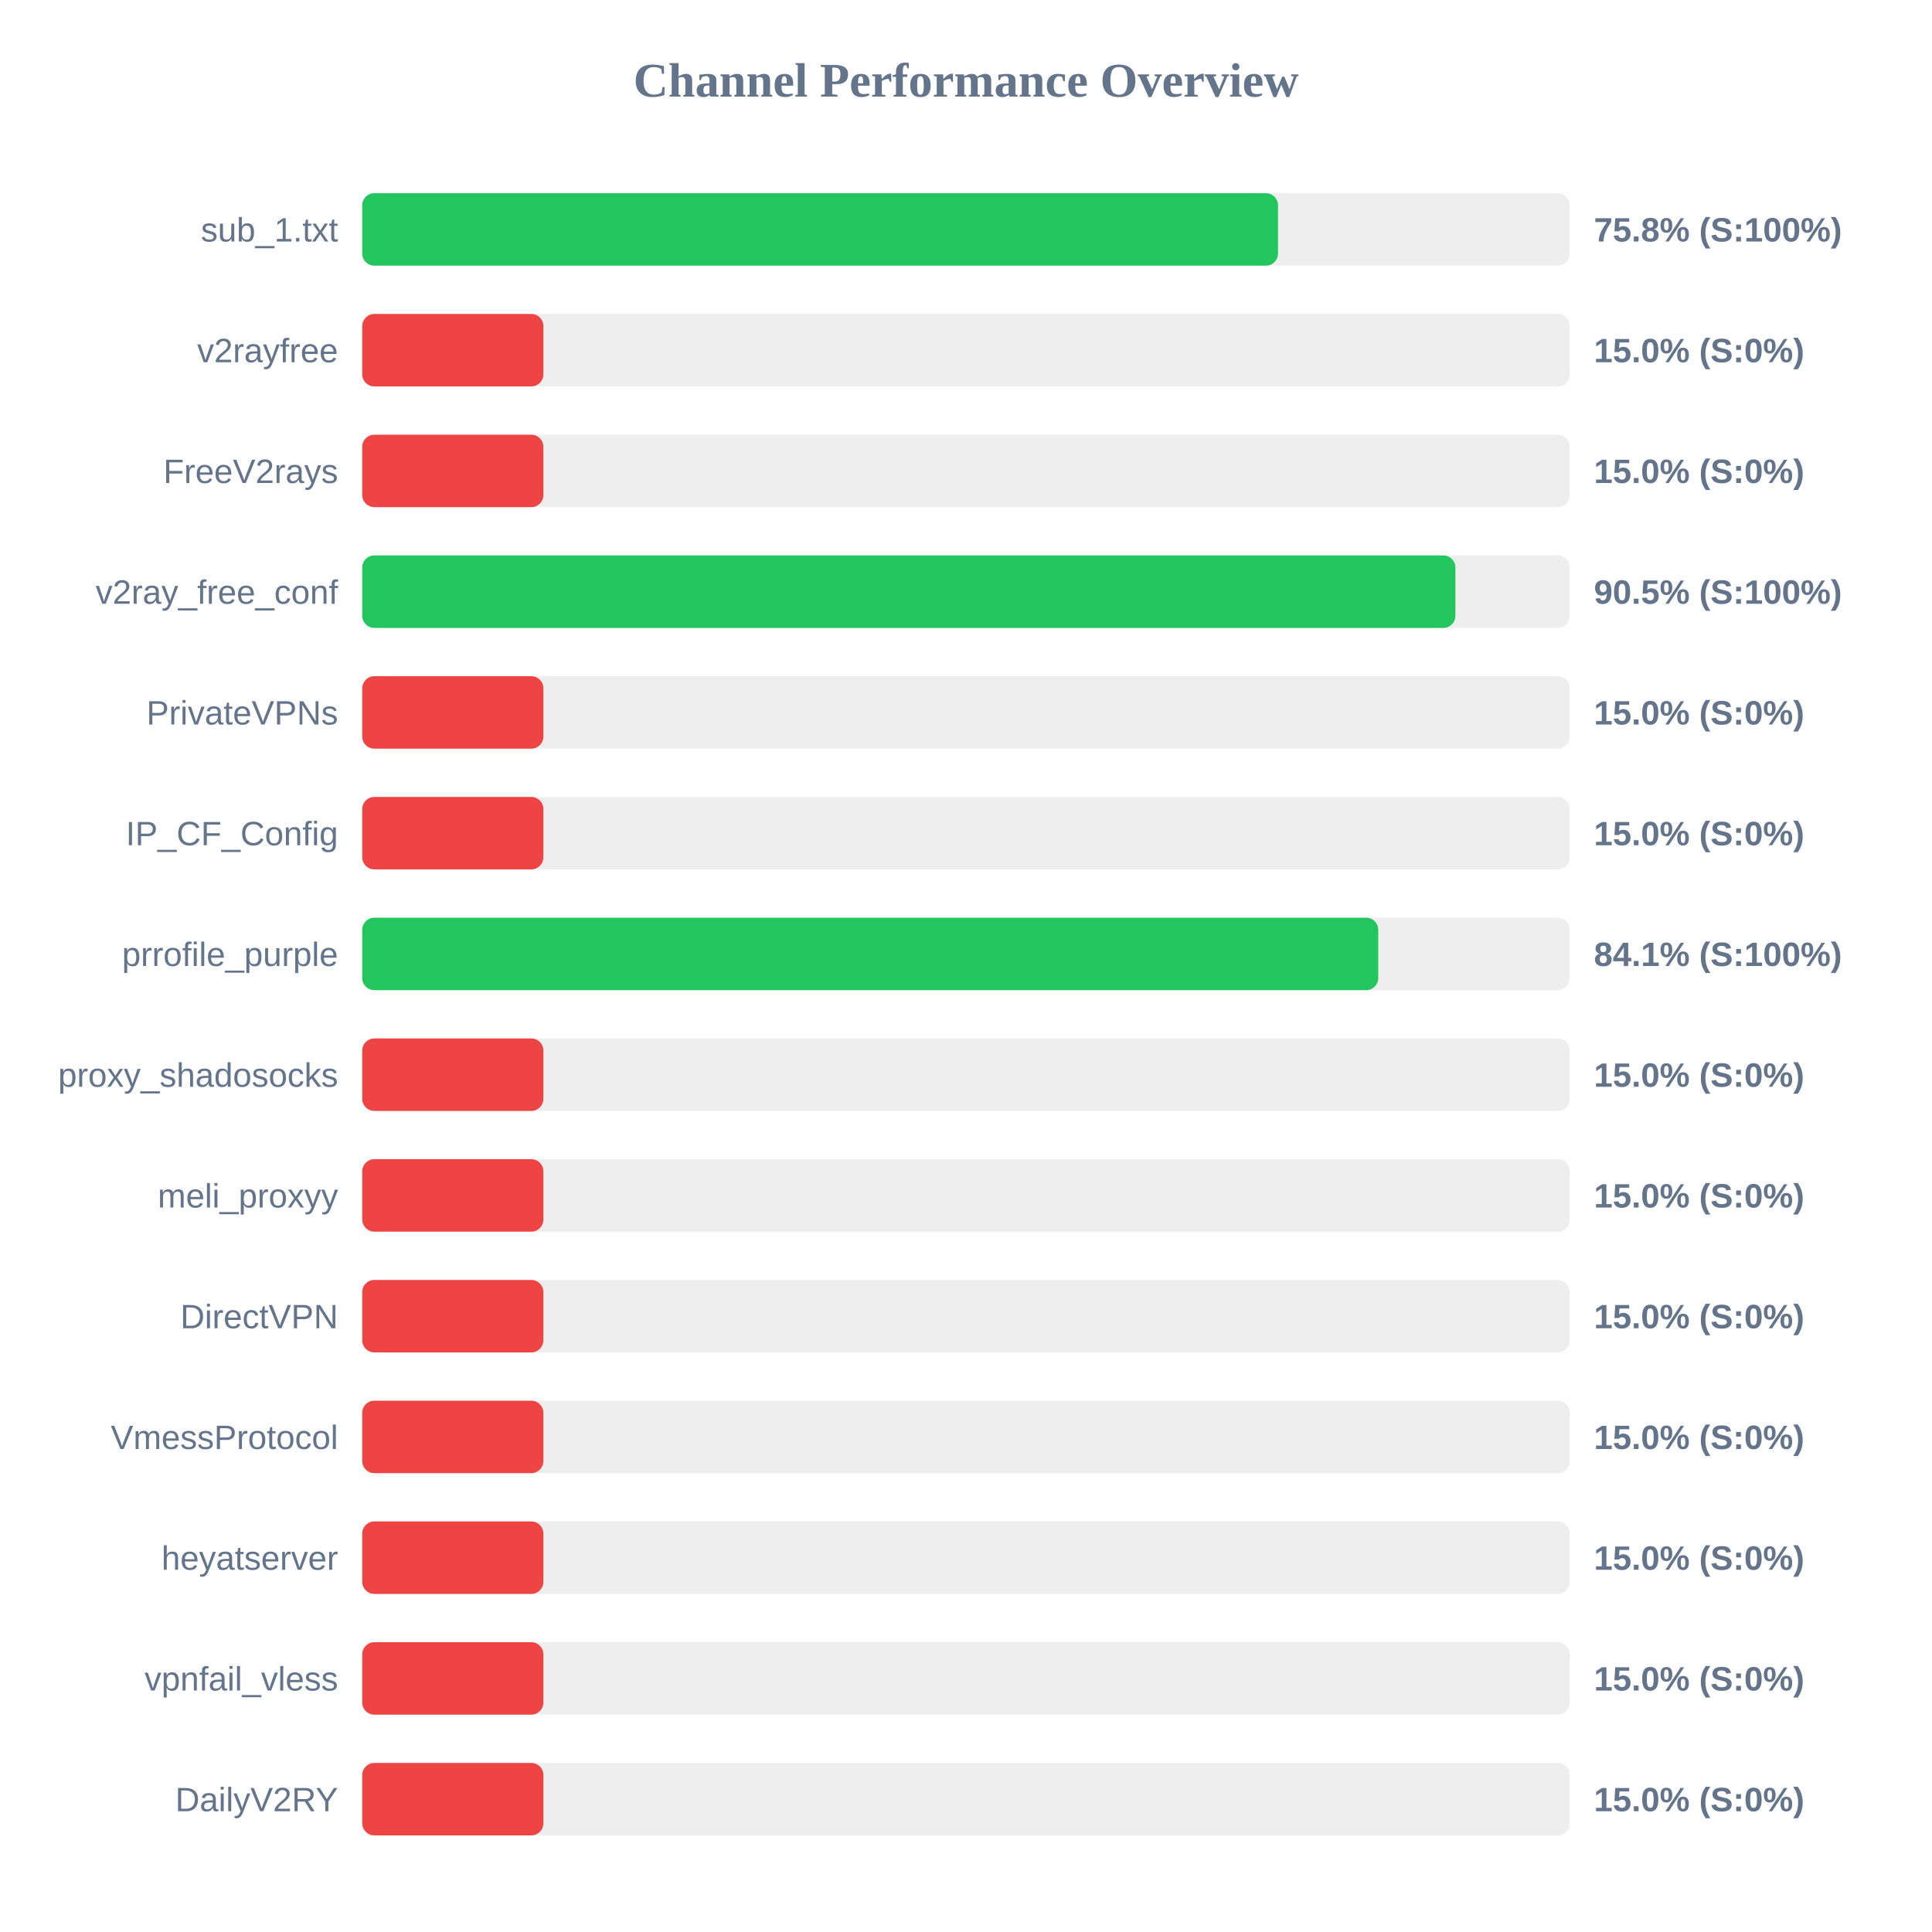
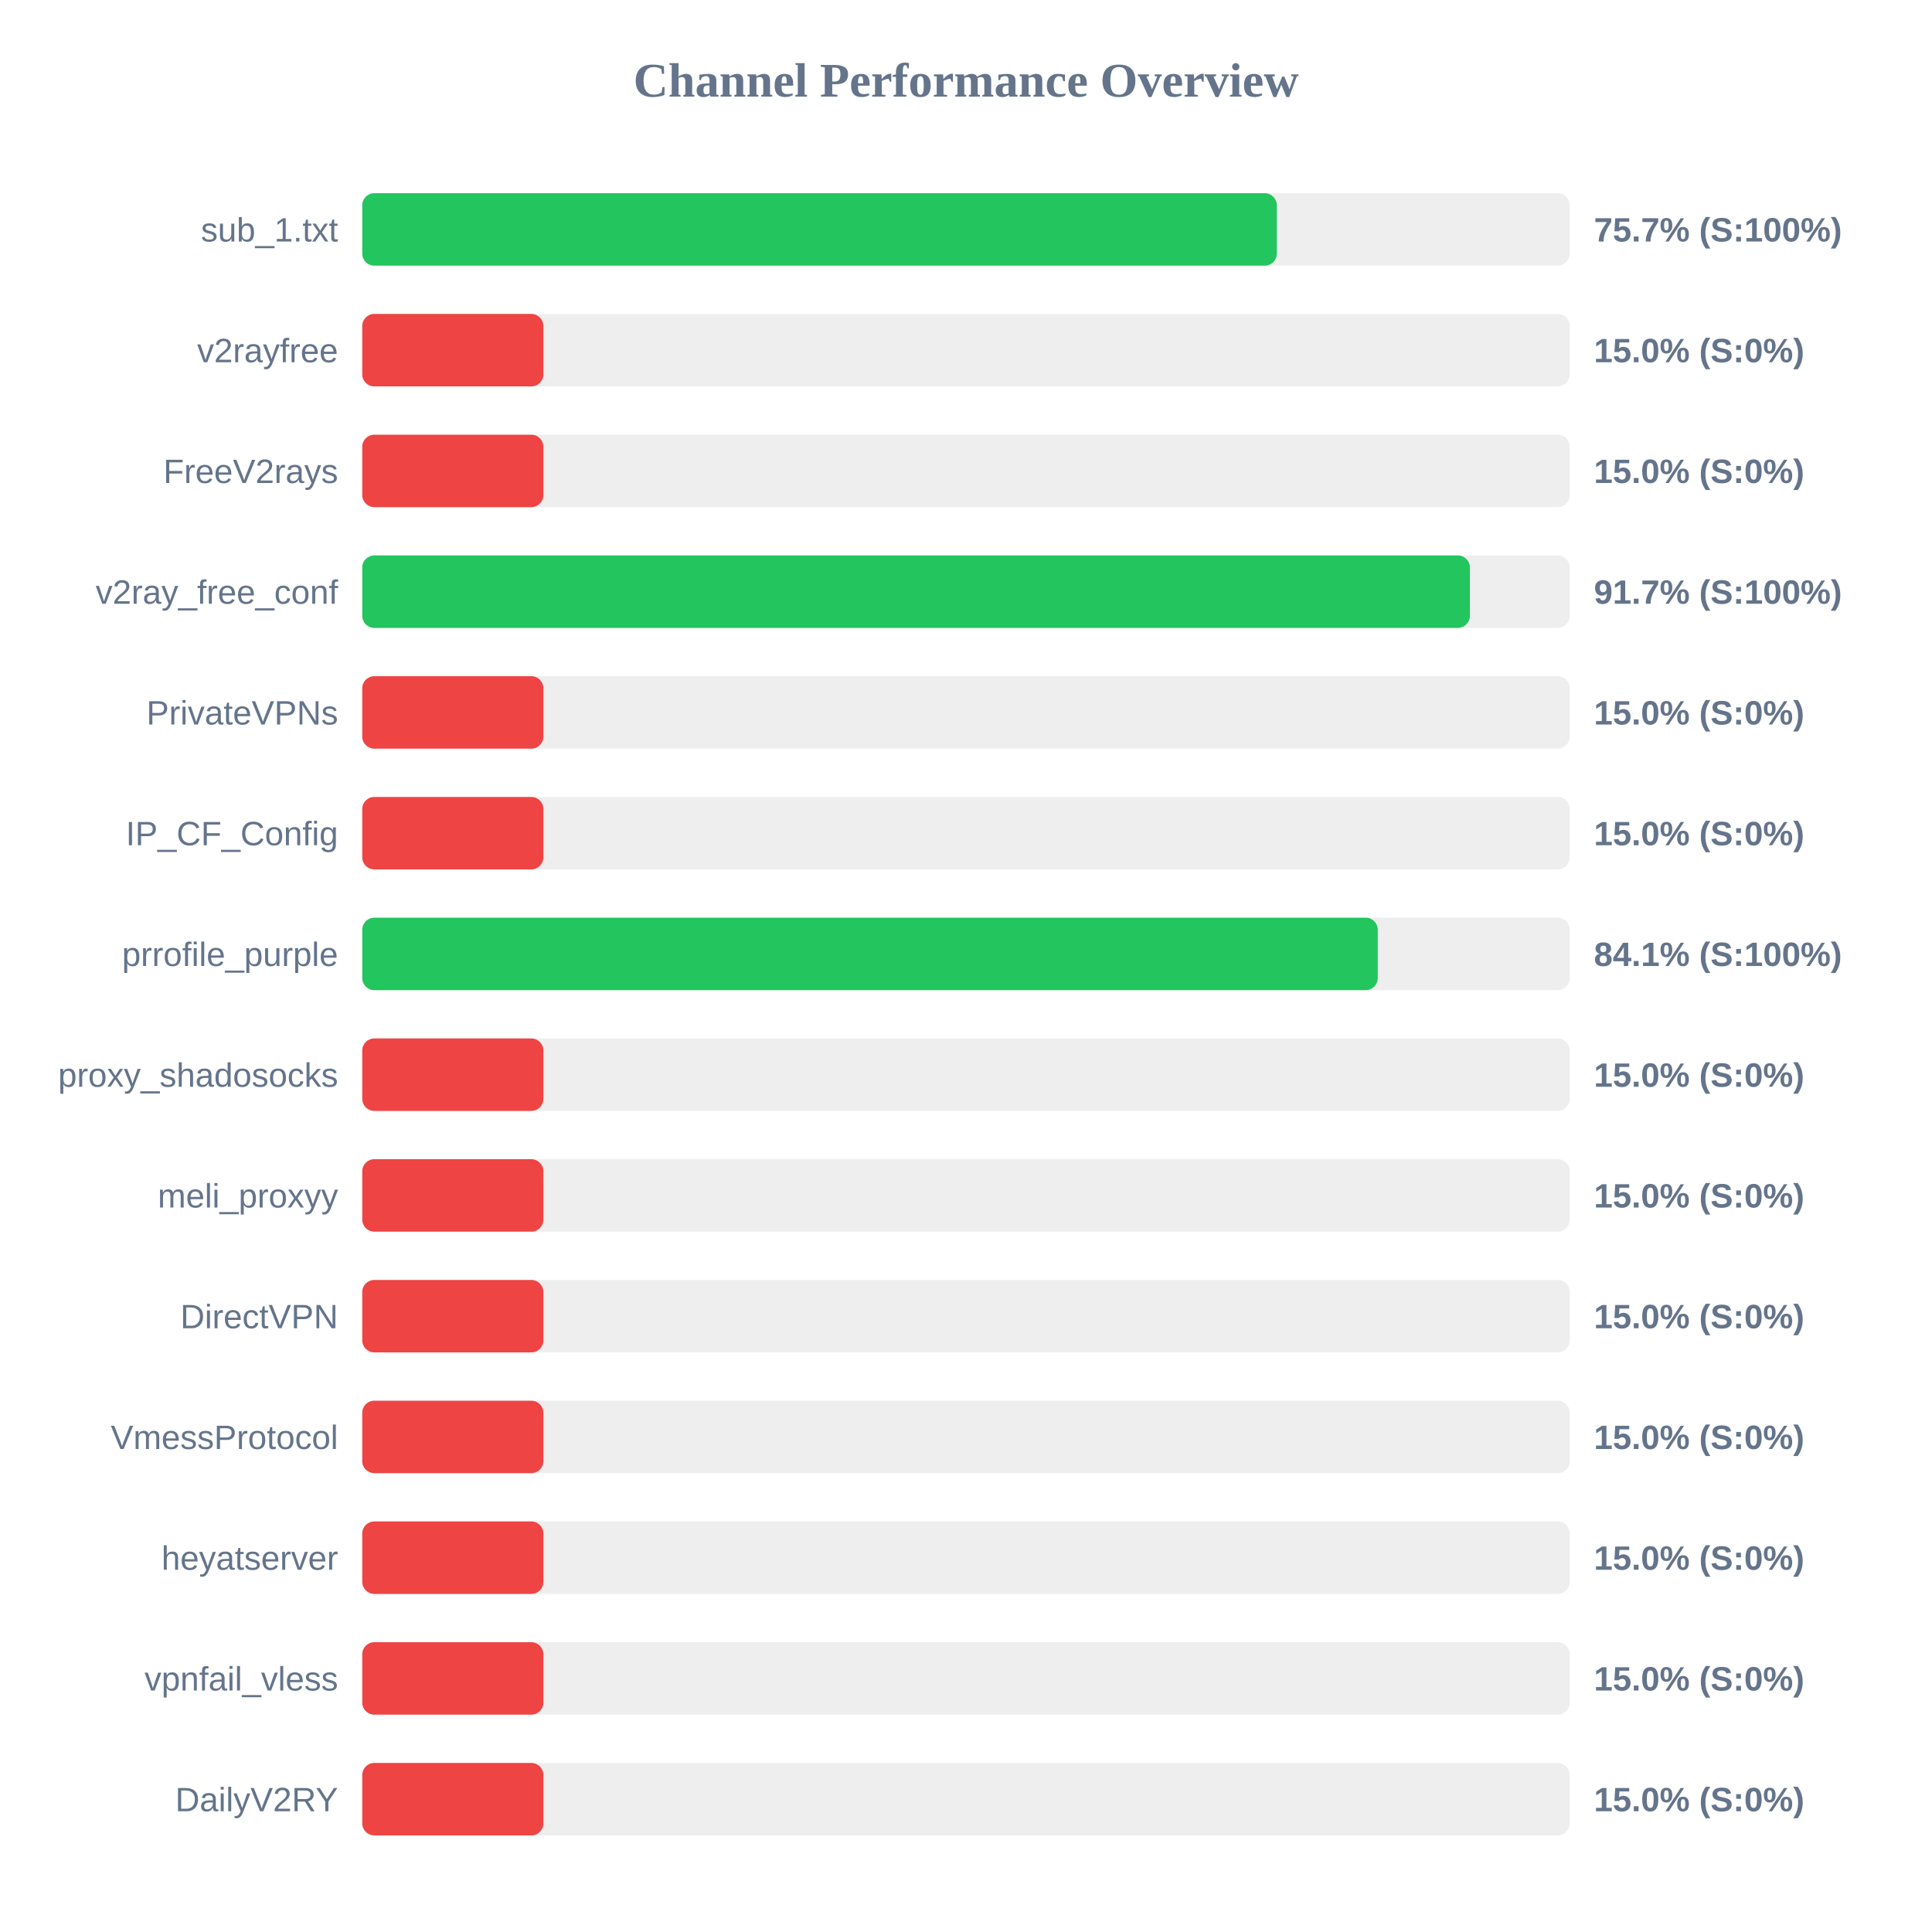
<svg xmlns="http://www.w3.org/2000/svg" width="800" height="800" version="1.1">
  <style>
        .row { font: 14px Arial; fill: #64748b; }
        .score { font: bold 14px Arial; fill: #64748b; }
    </style>
  <text x="400" y="40" text-anchor="middle" font-size="20px" font-weight="bold" fill="#64748b">Channel Performance Overview</text>
  <rect x="150" y="80" width="500" height="30" fill="#eee" rx="5" />
-   <rect x="150" y="80" width="379.2" height="30" fill="#22c55e" rx="5" />
+   <rect x="150" y="80" width="378.7" height="30" fill="#22c55e" rx="5" />
  <text x="140" y="100" text-anchor="end" class="row">sub_1.txt</text>
-   <text x="660" y="100" text-anchor="start" class="score">75.8% (S:100%)</text>
+   <text x="660" y="100" text-anchor="start" class="score">75.7% (S:100%)</text>
  <rect x="150" y="130" width="500" height="30" fill="#eee" rx="5" />
  <rect x="150" y="130" width="75.0" height="30" fill="#ef4444" rx="5" />
  <text x="140" y="150" text-anchor="end" class="row">v2rayfree</text>
  <text x="660" y="150" text-anchor="start" class="score">15.0% (S:0%)</text>
  <rect x="150" y="180" width="500" height="30" fill="#eee" rx="5" />
  <rect x="150" y="180" width="75.0" height="30" fill="#ef4444" rx="5" />
  <text x="140" y="200" text-anchor="end" class="row">FreeV2rays</text>
  <text x="660" y="200" text-anchor="start" class="score">15.0% (S:0%)</text>
  <rect x="150" y="230" width="500" height="30" fill="#eee" rx="5" />
-   <rect x="150" y="230" width="452.65" height="30" fill="#22c55e" rx="5" />
+   <rect x="150" y="230" width="458.65" height="30" fill="#22c55e" rx="5" />
  <text x="140" y="250" text-anchor="end" class="row">v2ray_free_conf</text>
-   <text x="660" y="250" text-anchor="start" class="score">90.5% (S:100%)</text>
+   <text x="660" y="250" text-anchor="start" class="score">91.7% (S:100%)</text>
  <rect x="150" y="280" width="500" height="30" fill="#eee" rx="5" />
  <rect x="150" y="280" width="75.0" height="30" fill="#ef4444" rx="5" />
  <text x="140" y="300" text-anchor="end" class="row">PrivateVPNs</text>
  <text x="660" y="300" text-anchor="start" class="score">15.0% (S:0%)</text>
  <rect x="150" y="330" width="500" height="30" fill="#eee" rx="5" />
  <rect x="150" y="330" width="75.0" height="30" fill="#ef4444" rx="5" />
  <text x="140" y="350" text-anchor="end" class="row">IP_CF_Config</text>
  <text x="660" y="350" text-anchor="start" class="score">15.0% (S:0%)</text>
  <rect x="150" y="380" width="500" height="30" fill="#eee" rx="5" />
-   <rect x="150" y="380" width="420.7" height="30" fill="#22c55e" rx="5" />
+   <rect x="150" y="380" width="420.5" height="30" fill="#22c55e" rx="5" />
  <text x="140" y="400" text-anchor="end" class="row">prrofile_purple</text>
  <text x="660" y="400" text-anchor="start" class="score">84.1% (S:100%)</text>
  <rect x="150" y="430" width="500" height="30" fill="#eee" rx="5" />
  <rect x="150" y="430" width="75.0" height="30" fill="#ef4444" rx="5" />
  <text x="140" y="450" text-anchor="end" class="row">proxy_shadosocks</text>
  <text x="660" y="450" text-anchor="start" class="score">15.0% (S:0%)</text>
  <rect x="150" y="480" width="500" height="30" fill="#eee" rx="5" />
  <rect x="150" y="480" width="75.0" height="30" fill="#ef4444" rx="5" />
  <text x="140" y="500" text-anchor="end" class="row">meli_proxyy</text>
  <text x="660" y="500" text-anchor="start" class="score">15.0% (S:0%)</text>
  <rect x="150" y="530" width="500" height="30" fill="#eee" rx="5" />
  <rect x="150" y="530" width="75.0" height="30" fill="#ef4444" rx="5" />
  <text x="140" y="550" text-anchor="end" class="row">DirectVPN</text>
  <text x="660" y="550" text-anchor="start" class="score">15.0% (S:0%)</text>
  <rect x="150" y="580" width="500" height="30" fill="#eee" rx="5" />
  <rect x="150" y="580" width="75.0" height="30" fill="#ef4444" rx="5" />
  <text x="140" y="600" text-anchor="end" class="row">VmessProtocol</text>
  <text x="660" y="600" text-anchor="start" class="score">15.0% (S:0%)</text>
  <rect x="150" y="630" width="500" height="30" fill="#eee" rx="5" />
  <rect x="150" y="630" width="75.0" height="30" fill="#ef4444" rx="5" />
  <text x="140" y="650" text-anchor="end" class="row">heyatserver</text>
  <text x="660" y="650" text-anchor="start" class="score">15.0% (S:0%)</text>
  <rect x="150" y="680" width="500" height="30" fill="#eee" rx="5" />
  <rect x="150" y="680" width="75.0" height="30" fill="#ef4444" rx="5" />
  <text x="140" y="700" text-anchor="end" class="row">vpnfail_vless</text>
  <text x="660" y="700" text-anchor="start" class="score">15.0% (S:0%)</text>
  <rect x="150" y="730" width="500" height="30" fill="#eee" rx="5" />
  <rect x="150" y="730" width="75.0" height="30" fill="#ef4444" rx="5" />
  <text x="140" y="750" text-anchor="end" class="row">DailyV2RY</text>
  <text x="660" y="750" text-anchor="start" class="score">15.0% (S:0%)</text>
</svg>
